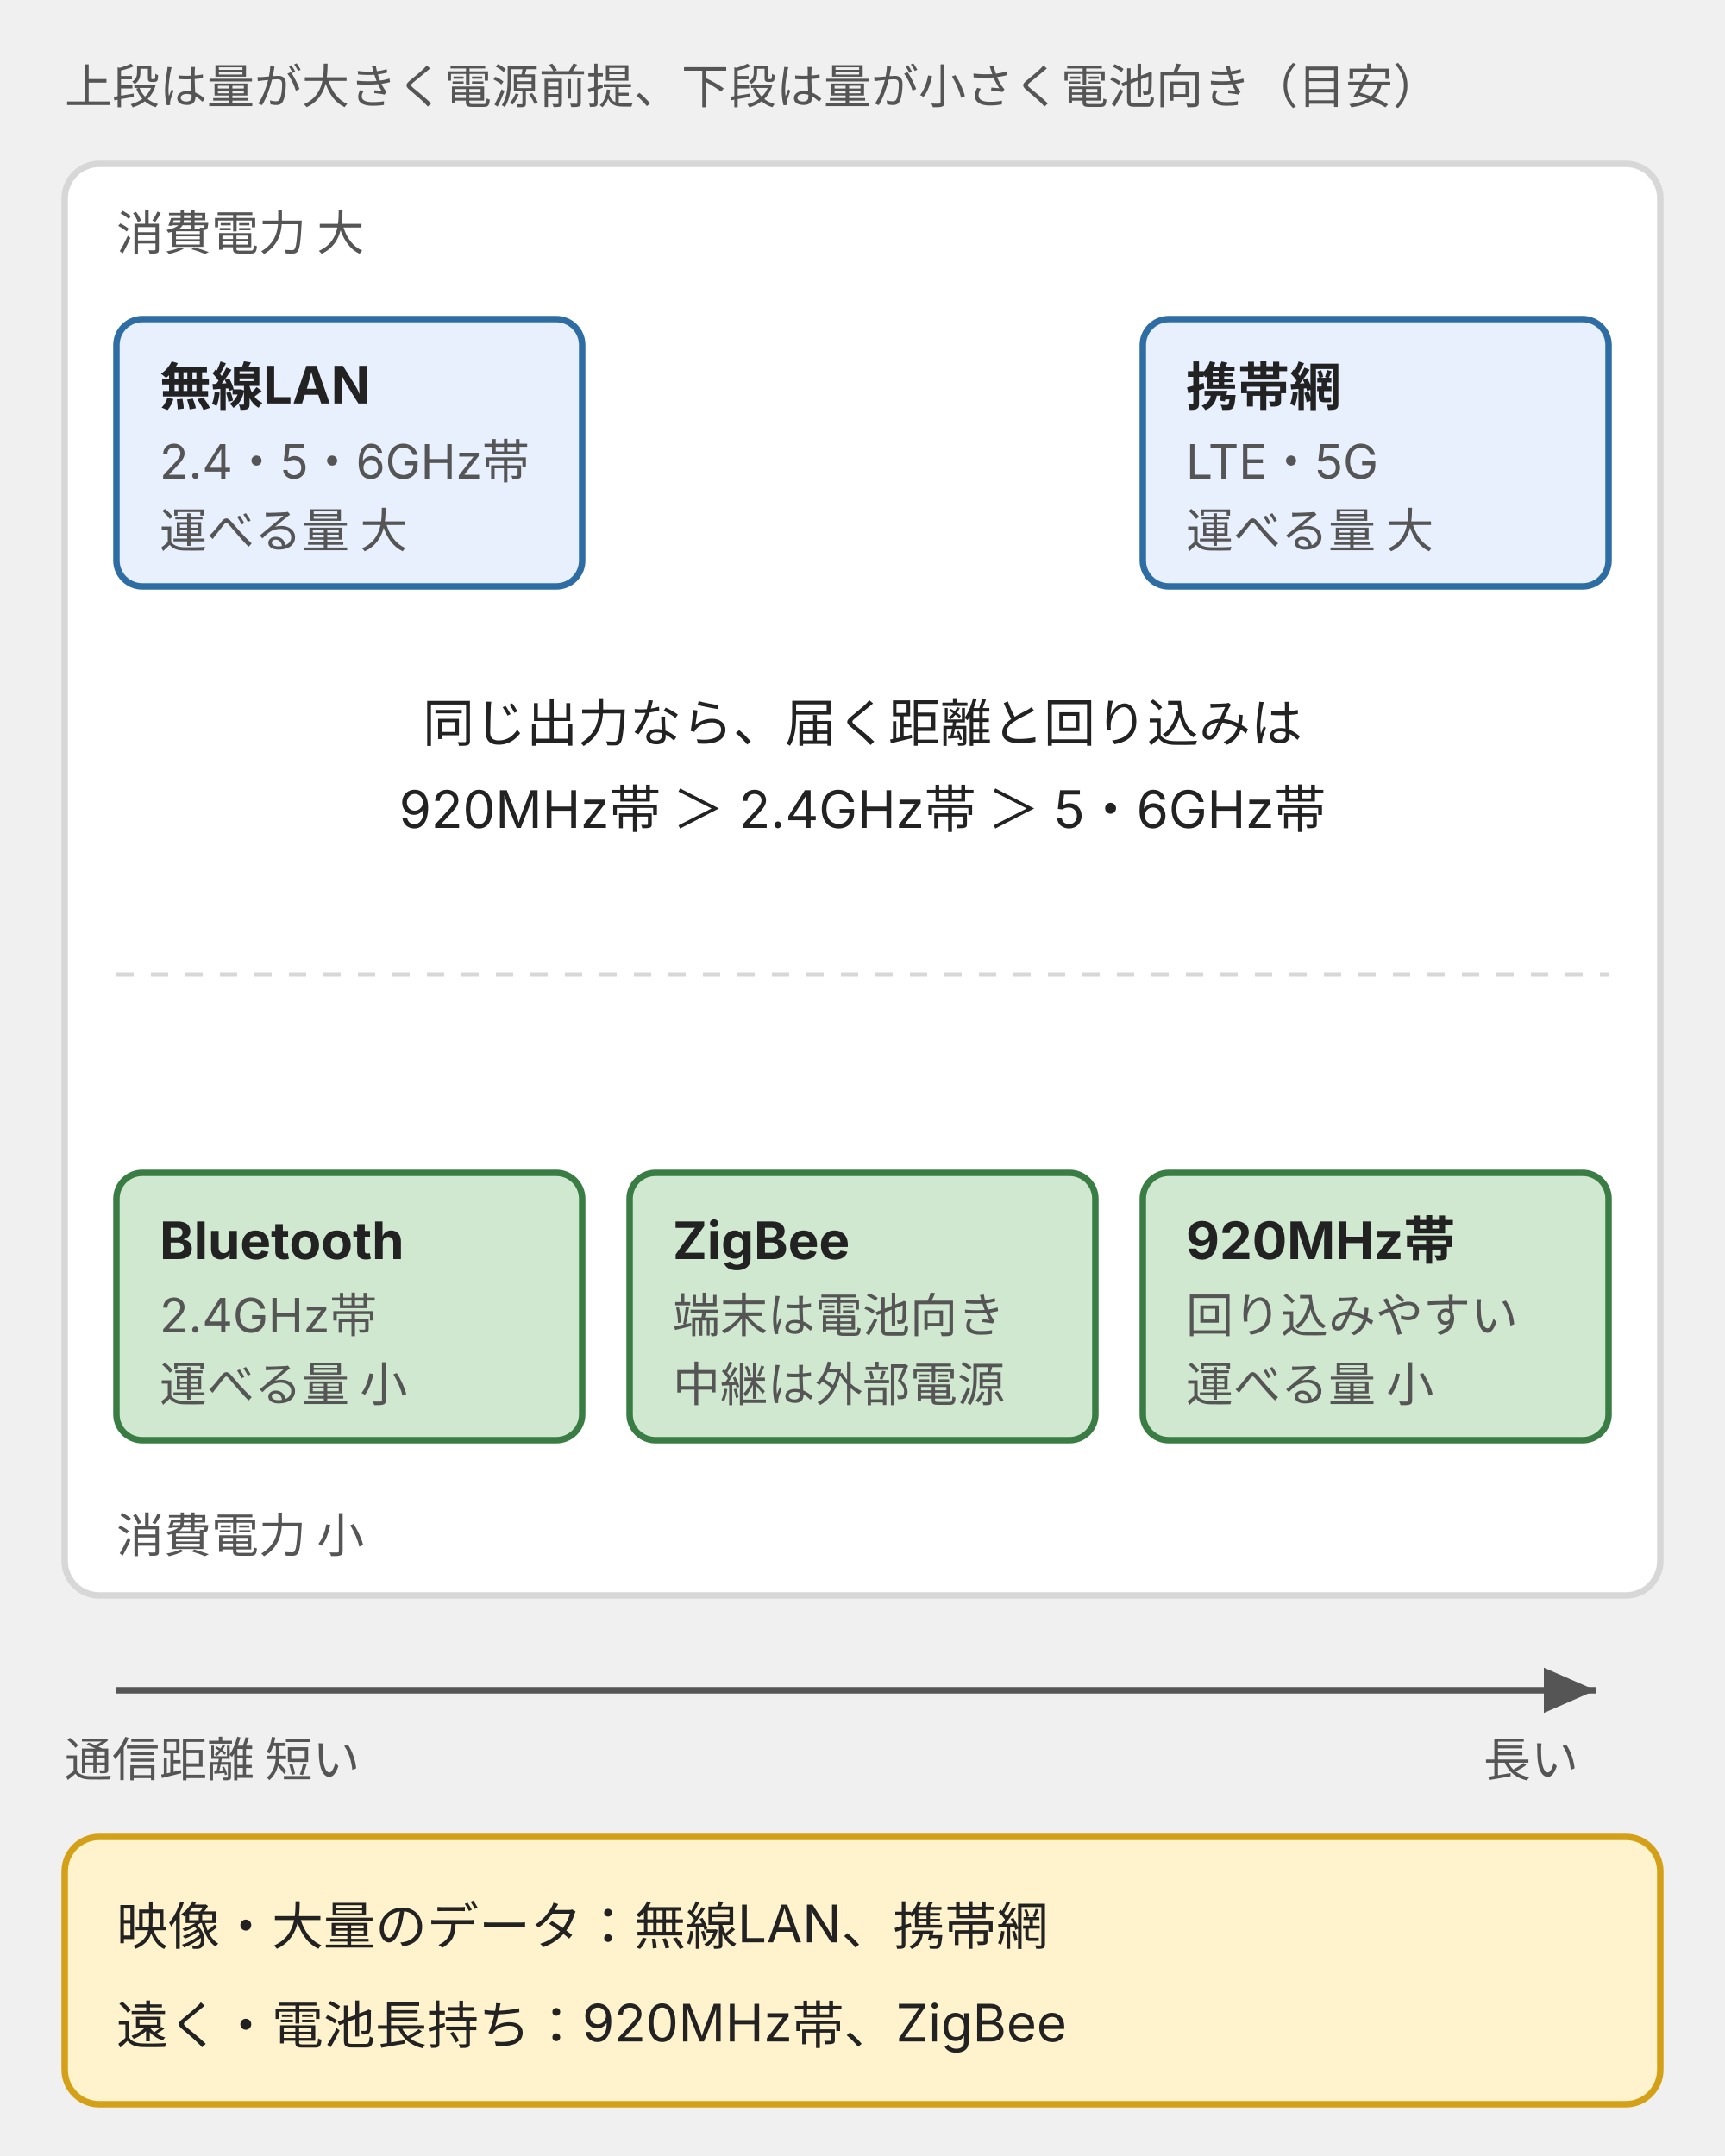
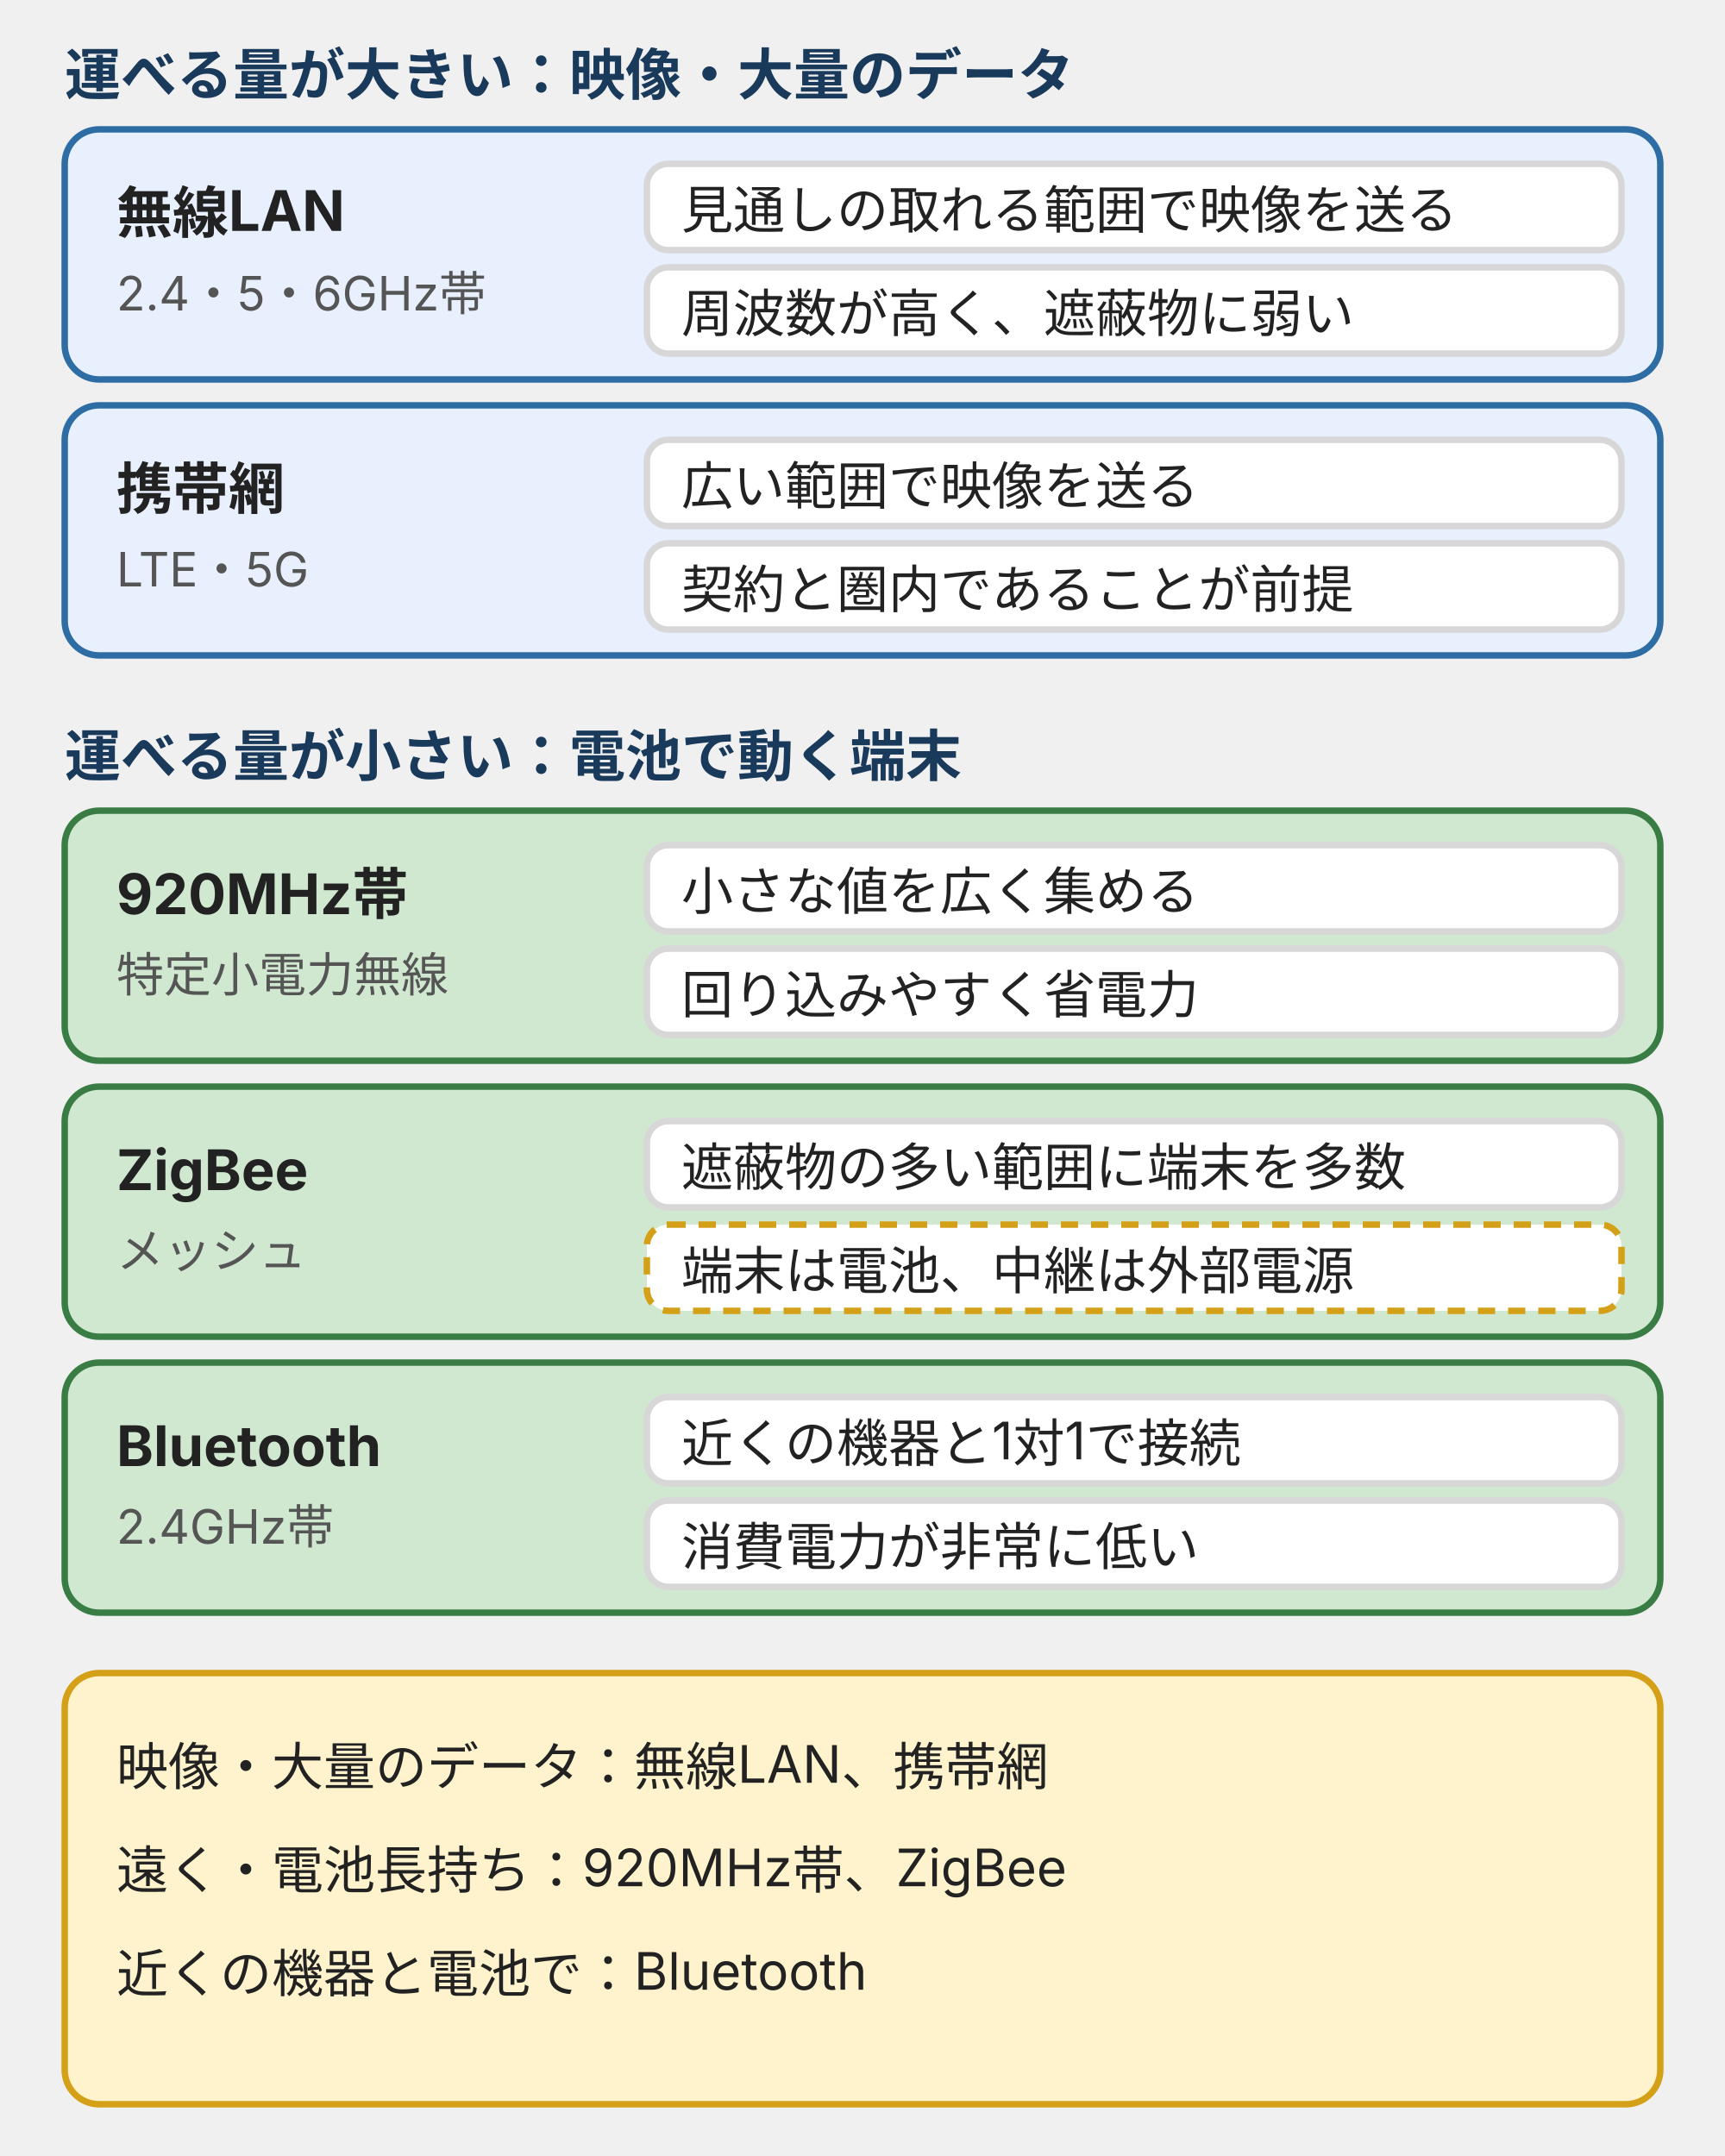
- <svg xmlns="http://www.w3.org/2000/svg" viewBox="0 0 400 500" style="max-width:400px;width:100%" role="img" aria-label="現場の無線を通信距離と消費電力で整理した図。下段は量が小さく電池向きのBluetooth、ZigBee、920MHz帯、上段は量が大きい無線LANと携帯網">
+ <svg xmlns="http://www.w3.org/2000/svg" viewBox="0 0 400 500" style="max-width:400px;width:100%" role="img" aria-label="現場の無線を運べる量で二段に分け、各無線の条件を並べた図。無線LANは見通しが要り、携帯網は圏内が前提。ZigBeeの中継は外部電源、Bluetoothは近くの機器と1対1">
  <defs>
    <style>
      text { font-family: Inter, "Noto Sans JP", "Hiragino Kaku Gothic ProN", sans-serif; font-size: 12px; fill: #222; }
-       .b { font-weight: bold; }
+       .b { font-weight: bold; font-size: 13px; }
+       .g { font-weight: bold; font-size: 13px; fill: #1a3a5c; }
      .s { font-size: 11px; fill: #555; }
      .low { fill: #d0e8d0; stroke: #3a7d44; stroke-width: 1.5; }
      .high { fill: #e8f0fe; stroke: #2e6da4; stroke-width: 1.5; }
+       .tag { fill: #fff; stroke: #d7d7d7; stroke-width: 1.5; }
+       .tagd { fill: #fff; stroke: #d4a017; stroke-width: 1.5; stroke-dasharray: 4 3; }
    </style>
-     <marker id="a" markerWidth="8" markerHeight="7" refX="8" refY="3.5" orient="auto">
-       <polygon points="0,0 8,3.5 0,7" fill="#555" />
-     </marker>
  </defs>
-   <text class="s" x="15" y="24">上段は量が大きく電源前提、下段は量が小さく電池向き（目安）</text>
-   <rect x="15" y="38" width="370" height="332" rx="8" fill="#fff" stroke="#d7d7d7" stroke-width="1.5" />
-   <line x1="27" y1="226" x2="373" y2="226" stroke="#d7d7d7" stroke-width="1" stroke-dasharray="4 4" />
-   <text class="s" x="27" y="58">消費電力 大</text>
-   <text class="s" x="27" y="360">消費電力 小</text>
-   <text x="200" y="172" text-anchor="middle">同じ出力なら、届く距離と回り込みは</text>
-   <text x="200" y="192" text-anchor="middle">920MHz帯 ＞ 2.4GHz帯 ＞ 5・6GHz帯</text>
-   <g>
-     <rect class="high" x="27" y="74" width="108" height="62" rx="6" />
-     <text class="b" x="37" y="94">無線LAN</text>
-     <text class="s" x="37" y="111">2.4・5・6GHz帯</text>
-     <text class="s" x="37" y="127">運べる量 大</text>
-     <rect class="high" x="265" y="74" width="108" height="62" rx="6" />
-     <text class="b" x="275" y="94">携帯網</text>
-     <text class="s" x="275" y="111">LTE・5G</text>
-     <text class="s" x="275" y="127">運べる量 大</text>
-   </g>
-   <g>
-     <rect class="low" x="27" y="272" width="108" height="62" rx="6" />
-     <text class="b" x="37" y="292">Bluetooth</text>
-     <text class="s" x="37" y="309">2.4GHz帯</text>
-     <text class="s" x="37" y="325">運べる量 小</text>
-     <rect class="low" x="146" y="272" width="108" height="62" rx="6" />
-     <text class="b" x="156" y="292">ZigBee</text>
-     <text class="s" x="156" y="309">端末は電池向き</text>
-     <text class="s" x="156" y="325">中継は外部電源</text>
-     <rect class="low" x="265" y="272" width="108" height="62" rx="6" />
-     <text class="b" x="275" y="292">920MHz帯</text>
-     <text class="s" x="275" y="309">回り込みやすい</text>
-     <text class="s" x="275" y="325">運べる量 小</text>
-   </g>
-   <line x1="27" y1="392" x2="370" y2="392" stroke="#555" stroke-width="1.5" marker-end="url(#a)" />
-   <text class="s" x="15" y="412">通信距離 短い</text>
-   <text class="s" x="366" y="412" text-anchor="end">長い</text>
-   <rect x="15" y="426" width="370" height="62" rx="8" style="fill:#fff3cd;stroke:#d4a017;stroke-width:1.5" />
-   <text x="27" y="451">映像・大量のデータ：無線LAN、携帯網</text>
-   <text x="27" y="474">遠く・電池長持ち：920MHz帯、ZigBee</text>
+   <text class="g" x="15" y="22">運べる量が大きい：映像・大量のデータ</text>
+   <rect class="high" x="15" y="30" width="370" height="58" rx="8" />
+   <text class="b" x="27" y="54">無線LAN</text>
+   <text class="s" x="27" y="72">2.4・5・6GHz帯</text>
+   <rect class="tag" x="150" y="38" width="226" height="20" rx="5" />
+   <text x="158" y="53">見通しの取れる範囲で映像を送る</text>
+   <rect class="tag" x="150" y="62" width="226" height="20" rx="5" />
+   <text x="158" y="77">周波数が高く、遮蔽物に弱い</text>
+   <rect class="high" x="15" y="94" width="370" height="58" rx="8" />
+   <text class="b" x="27" y="118">携帯網</text>
+   <text class="s" x="27" y="136">LTE・5G</text>
+   <rect class="tag" x="150" y="102" width="226" height="20" rx="5" />
+   <text x="158" y="117">広い範囲で映像を送る</text>
+   <rect class="tag" x="150" y="126" width="226" height="20" rx="5" />
+   <text x="158" y="141">契約と圏内であることが前提</text>
+   <text class="g" x="15" y="180">運べる量が小さい：電池で動く端末</text>
+   <rect class="low" x="15" y="188" width="370" height="58" rx="8" />
+   <text class="b" x="27" y="212">920MHz帯</text>
+   <text class="s" x="27" y="230">特定小電力無線</text>
+   <rect class="tag" x="150" y="196" width="226" height="20" rx="5" />
+   <text x="158" y="211">小さな値を広く集める</text>
+   <rect class="tag" x="150" y="220" width="226" height="20" rx="5" />
+   <text x="158" y="235">回り込みやすく省電力</text>
+   <rect class="low" x="15" y="252" width="370" height="58" rx="8" />
+   <text class="b" x="27" y="276">ZigBee</text>
+   <text class="s" x="27" y="294">メッシュ</text>
+   <rect class="tag" x="150" y="260" width="226" height="20" rx="5" />
+   <text x="158" y="275">遮蔽物の多い範囲に端末を多数</text>
+   <rect class="tagd" x="150" y="284" width="226" height="20" rx="5" />
+   <text x="158" y="299">端末は電池、中継は外部電源</text>
+   <rect class="low" x="15" y="316" width="370" height="58" rx="8" />
+   <text class="b" x="27" y="340">Bluetooth</text>
+   <text class="s" x="27" y="358">2.4GHz帯</text>
+   <rect class="tag" x="150" y="324" width="226" height="20" rx="5" />
+   <text x="158" y="339">近くの機器と1対1で接続</text>
+   <rect class="tag" x="150" y="348" width="226" height="20" rx="5" />
+   <text x="158" y="363">消費電力が非常に低い</text>
+   <rect x="15" y="388" width="370" height="100" rx="8" style="fill:#fff3cd;stroke:#d4a017;stroke-width:1.5" />
+   <text x="27" y="414">映像・大量のデータ：無線LAN、携帯網</text>
+   <text x="27" y="438">遠く・電池長持ち：920MHz帯、ZigBee</text>
+   <text x="27" y="462">近くの機器と電池で：Bluetooth</text>
</svg>
